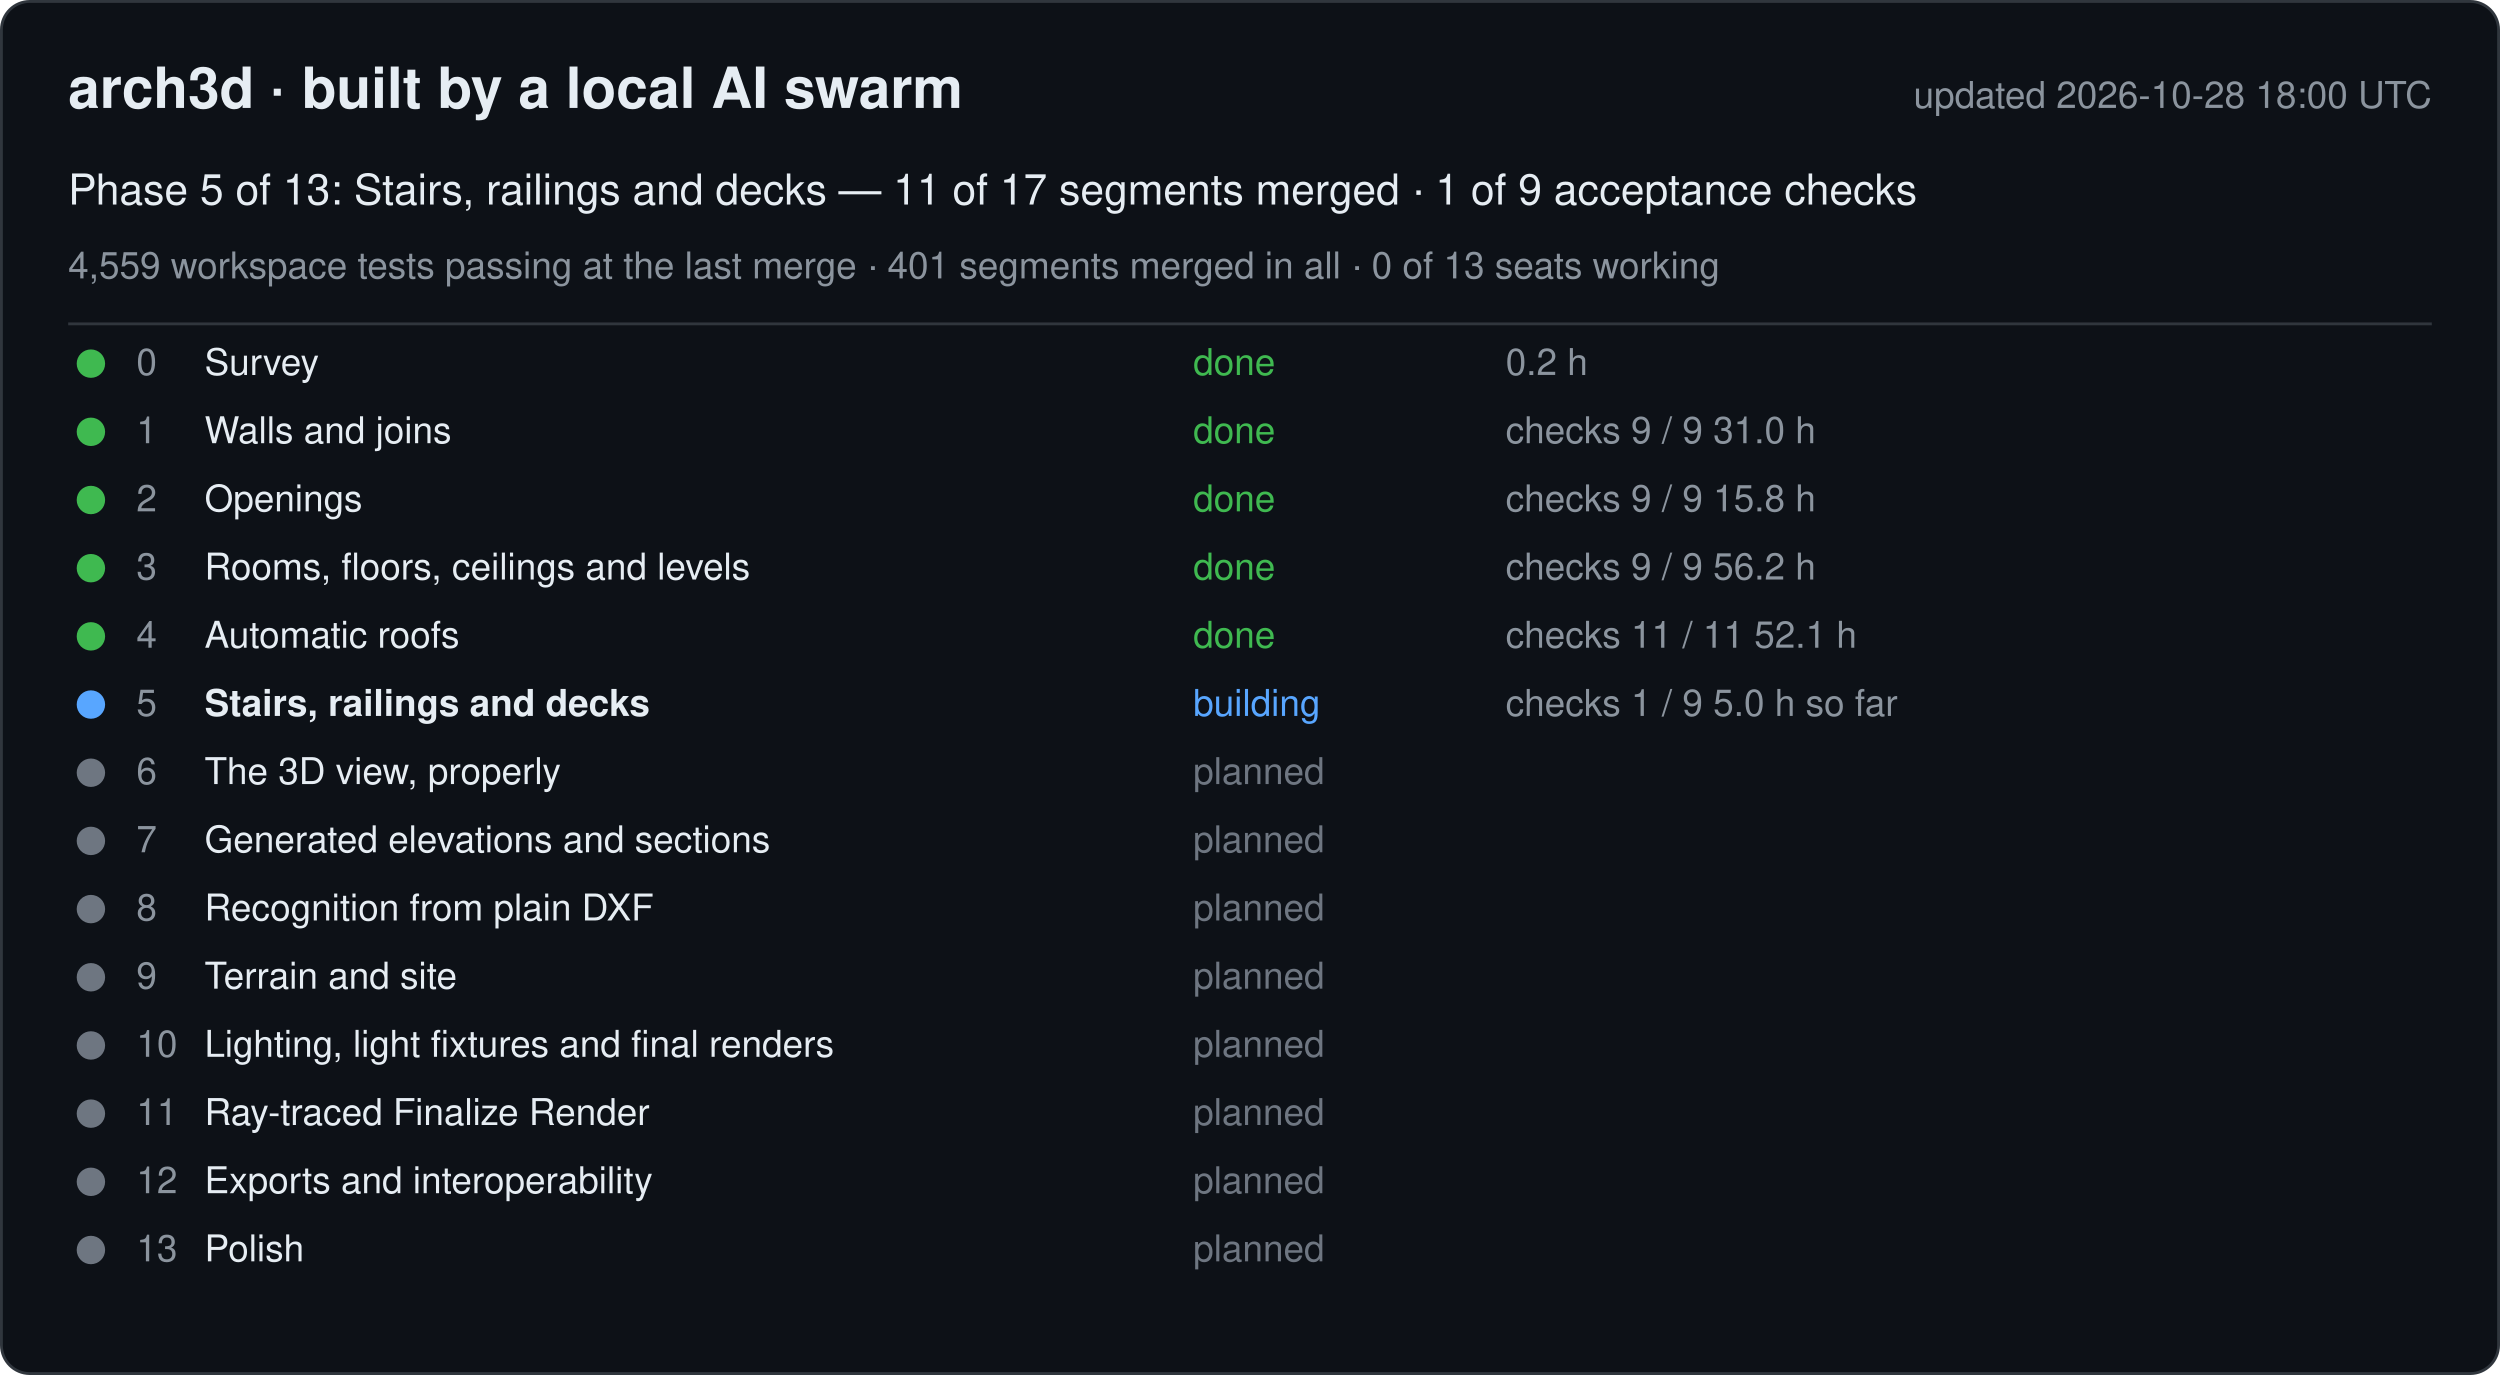
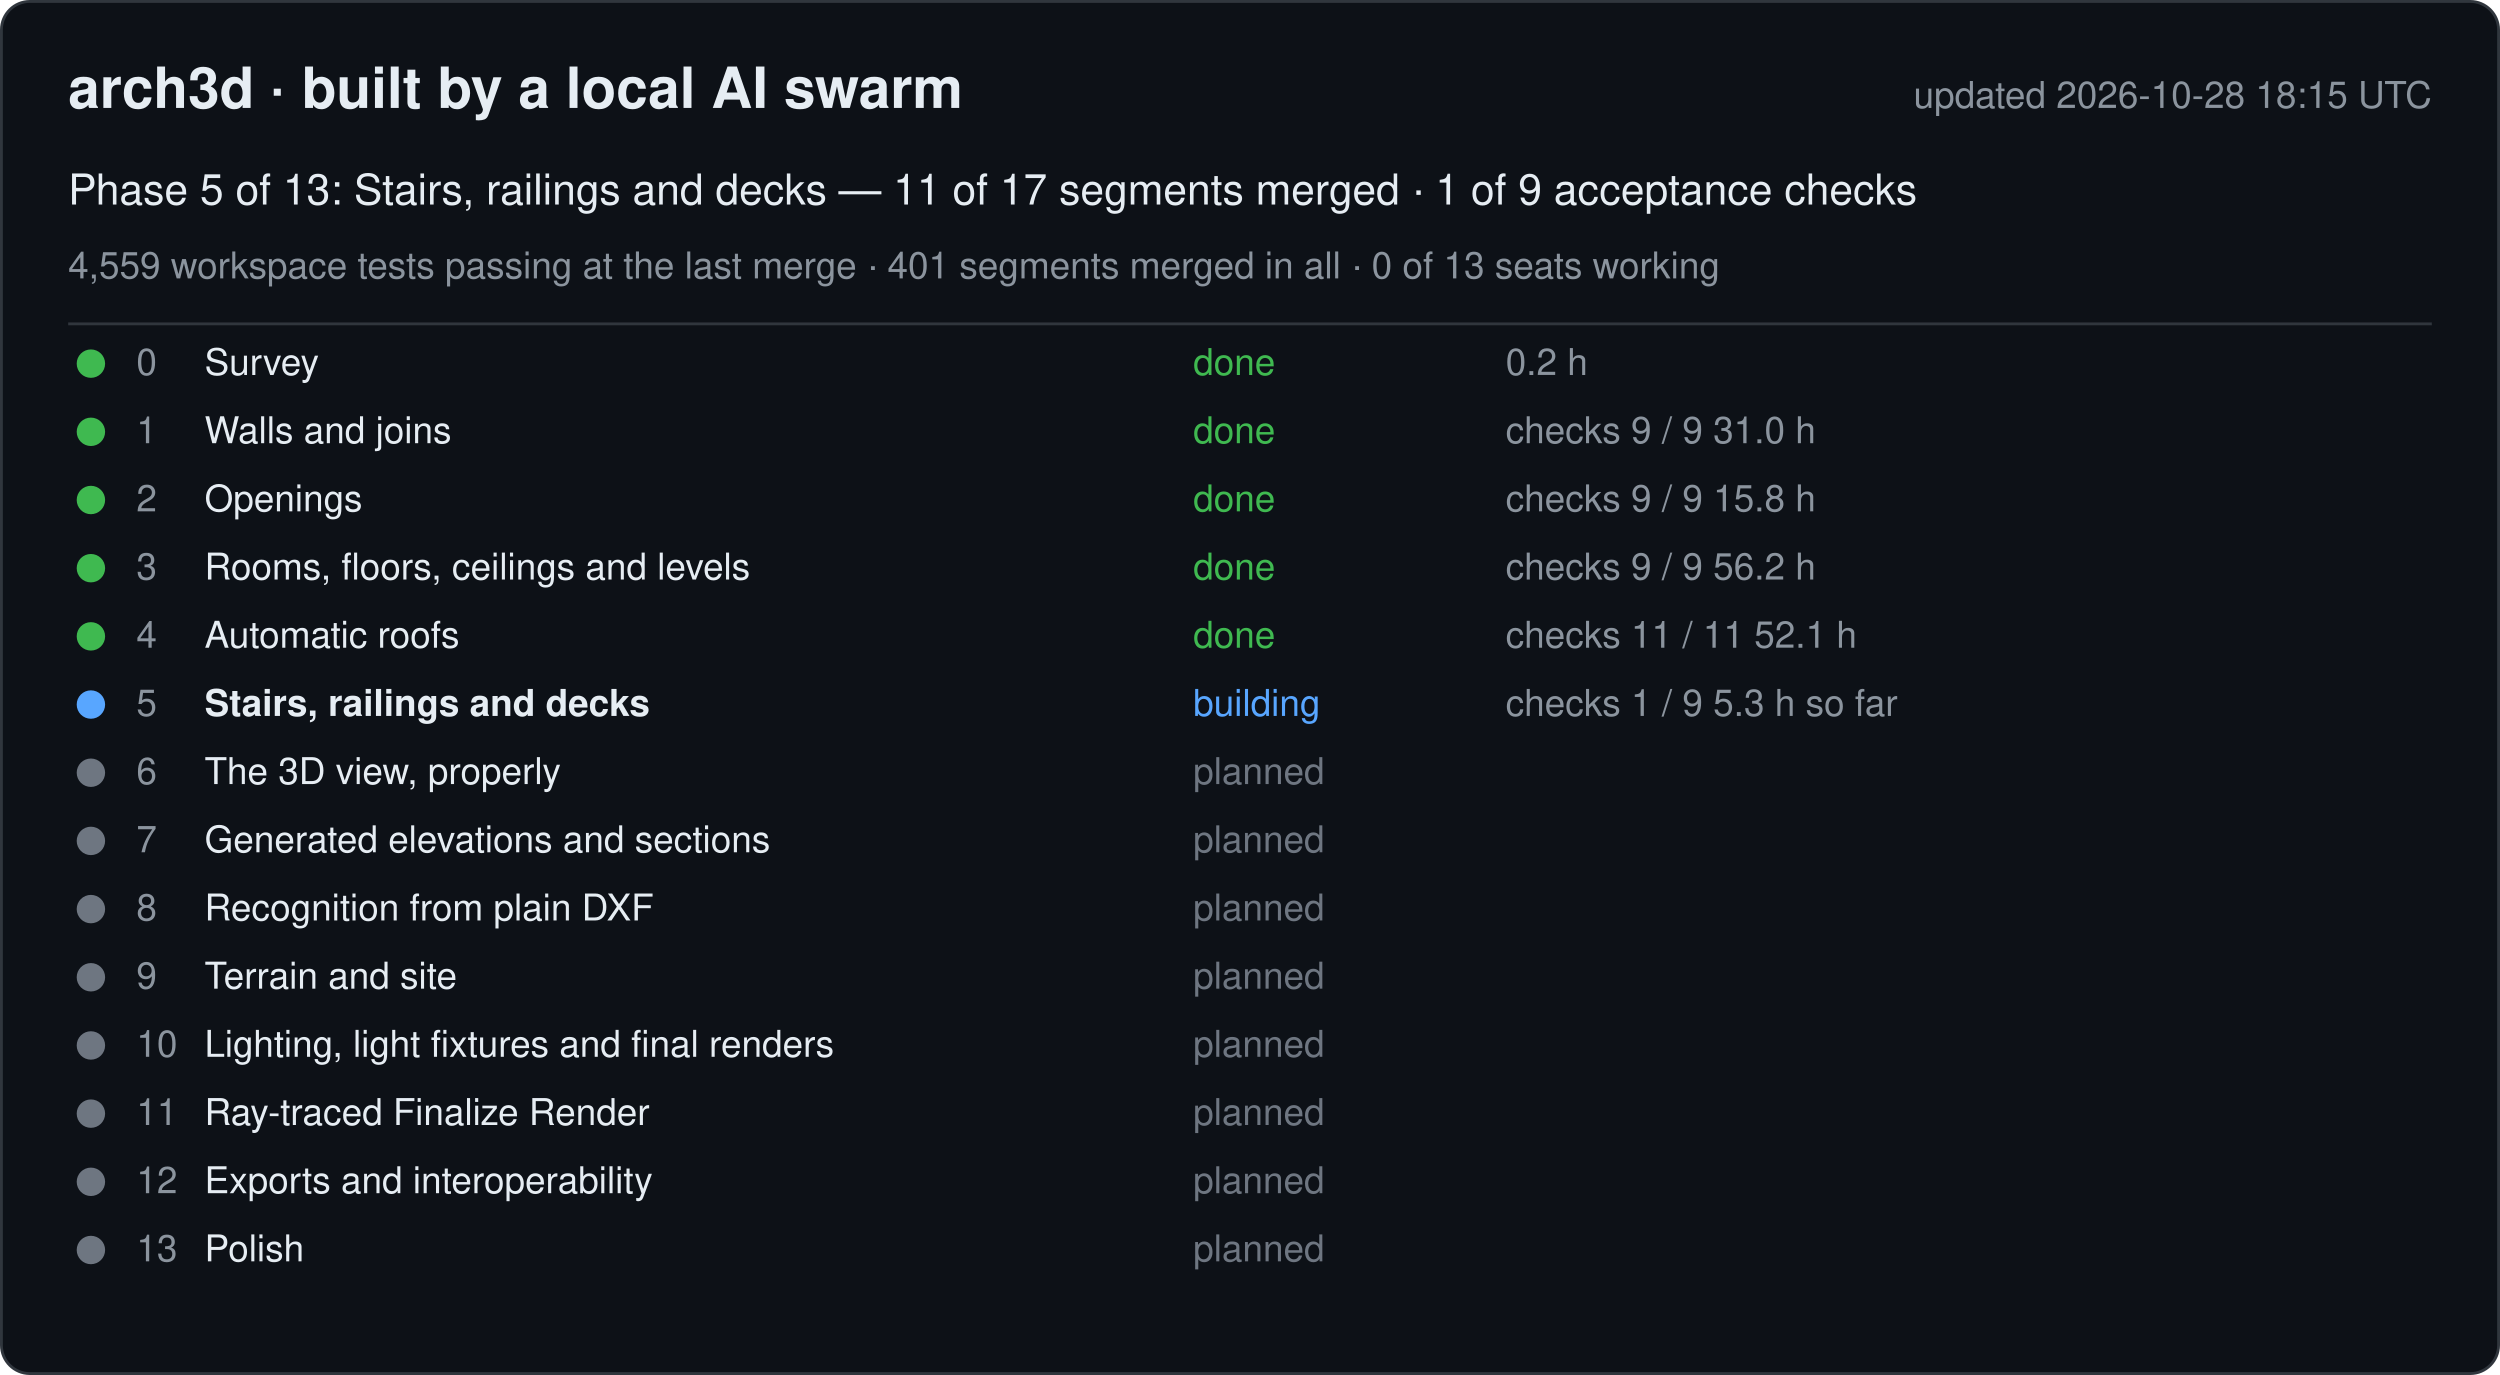
<svg xmlns="http://www.w3.org/2000/svg" width="880" height="484" viewBox="0 0 880 484" font-family="-apple-system, Segoe UI, Helvetica, Arial, sans-serif">
  <rect x="0.5" y="0.5" width="879" height="483" rx="10" fill="#0d1117" stroke="#30363d" />
  <text x="24" y="38" font-size="20" font-weight="600" fill="#e6edf3">arch3d · built by a local AI swarm</text>
-   <text x="856" y="38" font-size="13" fill="#8b949e" text-anchor="end">updated 2026-10-28 18:00 UTC</text>
+   <text x="856" y="38" font-size="13" fill="#8b949e" text-anchor="end">updated 2026-10-28 18:15 UTC</text>
  <text x="24" y="72" font-size="15" fill="#e6edf3">Phase 5 of 13: Stairs, railings and decks — 11 of 17 segments merged · 1 of 9 acceptance checks</text>
  <text x="24" y="98" font-size="13" fill="#8b949e">4,559 workspace tests passing at the last merge · 401 segments merged in all · 0 of 13 seats working</text>
  <line x1="24" y1="114" x2="856" y2="114" stroke="#30363d" />
  <g data-phase="0">
    <circle cx="32" cy="128" r="5" fill="#3fb950" />
    <text x="48" y="132" font-size="13" fill="#8b949e">0</text>
    <text x="72" y="132" font-size="13" fill="#e6edf3">Survey</text>
    <text x="420" y="132" font-size="13" fill="#3fb950">done</text>
    <text x="530" y="132" font-size="13" fill="#8b949e">0.2 h</text>
  </g>
  <g data-phase="1">
    <circle cx="32" cy="152" r="5" fill="#3fb950" />
    <text x="48" y="156" font-size="13" fill="#8b949e">1</text>
    <text x="72" y="156" font-size="13" fill="#e6edf3">Walls and joins</text>
    <text x="420" y="156" font-size="13" fill="#3fb950">done</text>
    <text x="530" y="156" font-size="13" fill="#8b949e">checks 9 / 9   31.0 h</text>
  </g>
  <g data-phase="2">
    <circle cx="32" cy="176" r="5" fill="#3fb950" />
    <text x="48" y="180" font-size="13" fill="#8b949e">2</text>
    <text x="72" y="180" font-size="13" fill="#e6edf3">Openings</text>
    <text x="420" y="180" font-size="13" fill="#3fb950">done</text>
    <text x="530" y="180" font-size="13" fill="#8b949e">checks 9 / 9   15.8 h</text>
  </g>
  <g data-phase="3">
    <circle cx="32" cy="200" r="5" fill="#3fb950" />
    <text x="48" y="204" font-size="13" fill="#8b949e">3</text>
    <text x="72" y="204" font-size="13" fill="#e6edf3">Rooms, floors, ceilings and levels</text>
    <text x="420" y="204" font-size="13" fill="#3fb950">done</text>
    <text x="530" y="204" font-size="13" fill="#8b949e">checks 9 / 9   56.2 h</text>
  </g>
  <g data-phase="4">
    <circle cx="32" cy="224" r="5" fill="#3fb950" />
    <text x="48" y="228" font-size="13" fill="#8b949e">4</text>
    <text x="72" y="228" font-size="13" fill="#e6edf3">Automatic roofs</text>
    <text x="420" y="228" font-size="13" fill="#3fb950">done</text>
    <text x="530" y="228" font-size="13" fill="#8b949e">checks 11 / 11   52.1 h</text>
  </g>
  <g data-phase="5">
    <circle cx="32" cy="248" r="5" fill="#58a6ff" />
    <text x="48" y="252" font-size="13" fill="#8b949e">5</text>
    <text x="72" y="252" font-size="13" fill="#e6edf3" font-weight="600">Stairs, railings and decks</text>
    <text x="420" y="252" font-size="13" fill="#58a6ff">building</text>
-     <text x="530" y="252" font-size="13" fill="#8b949e">checks 1 / 9   5.0 h so far</text>
+     <text x="530" y="252" font-size="13" fill="#8b949e">checks 1 / 9   5.3 h so far</text>
  </g>
  <g data-phase="6">
    <circle cx="32" cy="272" r="5" fill="#6e7681" />
    <text x="48" y="276" font-size="13" fill="#8b949e">6</text>
    <text x="72" y="276" font-size="13" fill="#e6edf3">The 3D view, properly</text>
    <text x="420" y="276" font-size="13" fill="#6e7681">planned</text>
    <text x="530" y="276" font-size="13" fill="#8b949e" />
  </g>
  <g data-phase="7">
    <circle cx="32" cy="296" r="5" fill="#6e7681" />
    <text x="48" y="300" font-size="13" fill="#8b949e">7</text>
    <text x="72" y="300" font-size="13" fill="#e6edf3">Generated elevations and sections</text>
    <text x="420" y="300" font-size="13" fill="#6e7681">planned</text>
    <text x="530" y="300" font-size="13" fill="#8b949e" />
  </g>
  <g data-phase="8">
    <circle cx="32" cy="320" r="5" fill="#6e7681" />
    <text x="48" y="324" font-size="13" fill="#8b949e">8</text>
    <text x="72" y="324" font-size="13" fill="#e6edf3">Recognition from plain DXF</text>
    <text x="420" y="324" font-size="13" fill="#6e7681">planned</text>
    <text x="530" y="324" font-size="13" fill="#8b949e" />
  </g>
  <g data-phase="9">
    <circle cx="32" cy="344" r="5" fill="#6e7681" />
    <text x="48" y="348" font-size="13" fill="#8b949e">9</text>
    <text x="72" y="348" font-size="13" fill="#e6edf3">Terrain and site</text>
    <text x="420" y="348" font-size="13" fill="#6e7681">planned</text>
    <text x="530" y="348" font-size="13" fill="#8b949e" />
  </g>
  <g data-phase="10">
    <circle cx="32" cy="368" r="5" fill="#6e7681" />
    <text x="48" y="372" font-size="13" fill="#8b949e">10</text>
    <text x="72" y="372" font-size="13" fill="#e6edf3">Lighting, light fixtures and final renders</text>
    <text x="420" y="372" font-size="13" fill="#6e7681">planned</text>
    <text x="530" y="372" font-size="13" fill="#8b949e" />
  </g>
  <g data-phase="11">
    <circle cx="32" cy="392" r="5" fill="#6e7681" />
    <text x="48" y="396" font-size="13" fill="#8b949e">11</text>
    <text x="72" y="396" font-size="13" fill="#e6edf3">Ray-traced Finalize Render</text>
    <text x="420" y="396" font-size="13" fill="#6e7681">planned</text>
    <text x="530" y="396" font-size="13" fill="#8b949e" />
  </g>
  <g data-phase="12">
    <circle cx="32" cy="416" r="5" fill="#6e7681" />
    <text x="48" y="420" font-size="13" fill="#8b949e">12</text>
    <text x="72" y="420" font-size="13" fill="#e6edf3">Exports and interoperability</text>
    <text x="420" y="420" font-size="13" fill="#6e7681">planned</text>
    <text x="530" y="420" font-size="13" fill="#8b949e" />
  </g>
  <g data-phase="13">
    <circle cx="32" cy="440" r="5" fill="#6e7681" />
    <text x="48" y="444" font-size="13" fill="#8b949e">13</text>
    <text x="72" y="444" font-size="13" fill="#e6edf3">Polish</text>
    <text x="420" y="444" font-size="13" fill="#6e7681">planned</text>
    <text x="530" y="444" font-size="13" fill="#8b949e" />
  </g>
</svg>
